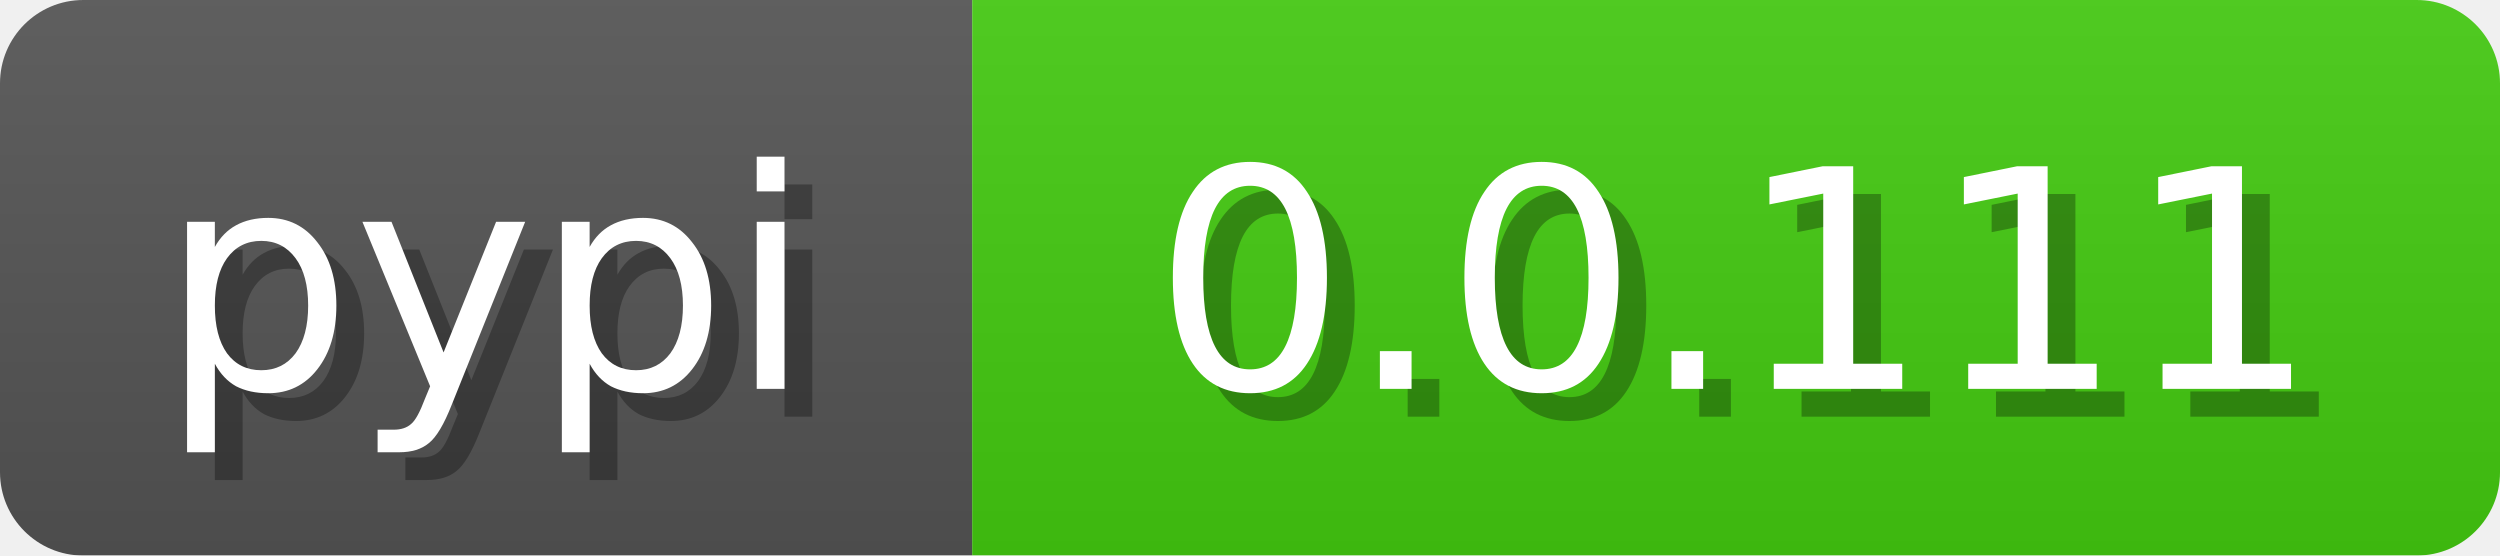
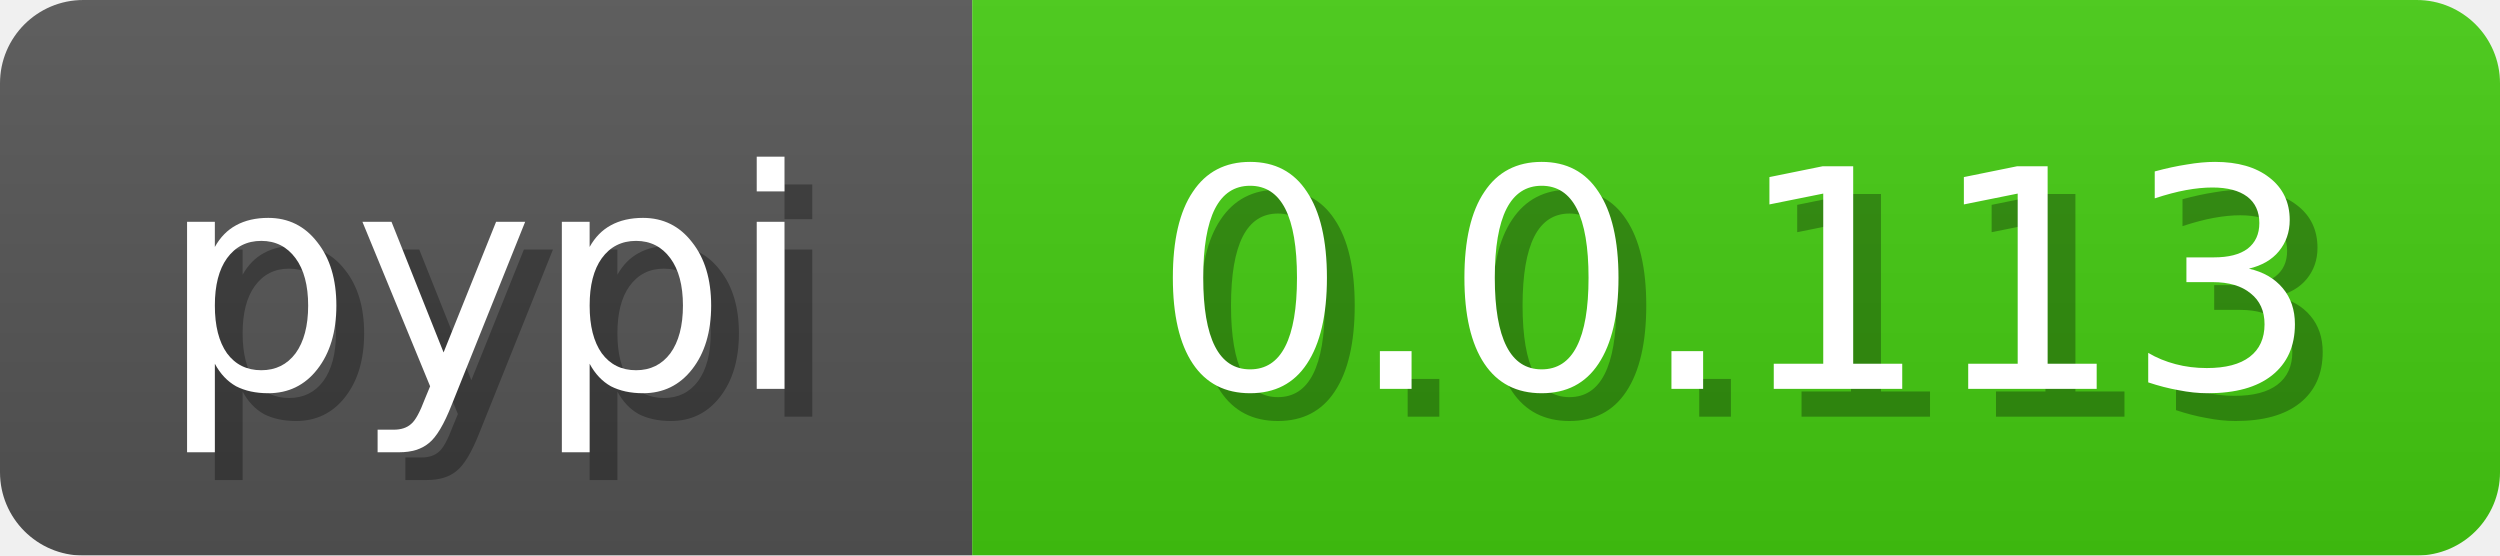
<svg xmlns="http://www.w3.org/2000/svg" width="90" height="20">
  <linearGradient id="b" x2="0" y2="100%">
    <stop offset="0" stop-color="#bbb" stop-opacity=".1" />
    <stop offset="1" stop-opacity=".1" />
  </linearGradient>
  <mask id="anybadge_3">
    <rect width="90" height="20" rx="3" fill="#fff" />
  </mask>
  <g mask="url(#anybadge_3)">
    <path fill="#555" d="M0 0h35v20H0z" />
    <path fill="#4c1" d="M35 0h55v20H35z" />
    <path fill="url(#b)" d="M0 0h90v20H0z" />
  </g>
  <g fill="#fff" text-anchor="middle" font-family="DejaVu Sans,Verdana,Geneva,sans-serif" font-size="11">
    <text x="18.5" y="15" fill="#010101" fill-opacity=".3">pypi</text>
    <text x="17.5" y="14">pypi</text>
  </g>
  <g fill="#fff" text-anchor="middle" font-family="DejaVu Sans,Verdana,Geneva,sans-serif" font-size="11">
-     <text x="63.5" y="15" fill="#010101" fill-opacity=".3">0.0.111</text>
-     <text x="62.5" y="14">0.0.111</text>
+     <text x="63.5" y="15" fill="#010101" fill-opacity=".3">0.0.113</text>
+     <text x="62.5" y="14">0.0.113</text>
  </g>
</svg>
